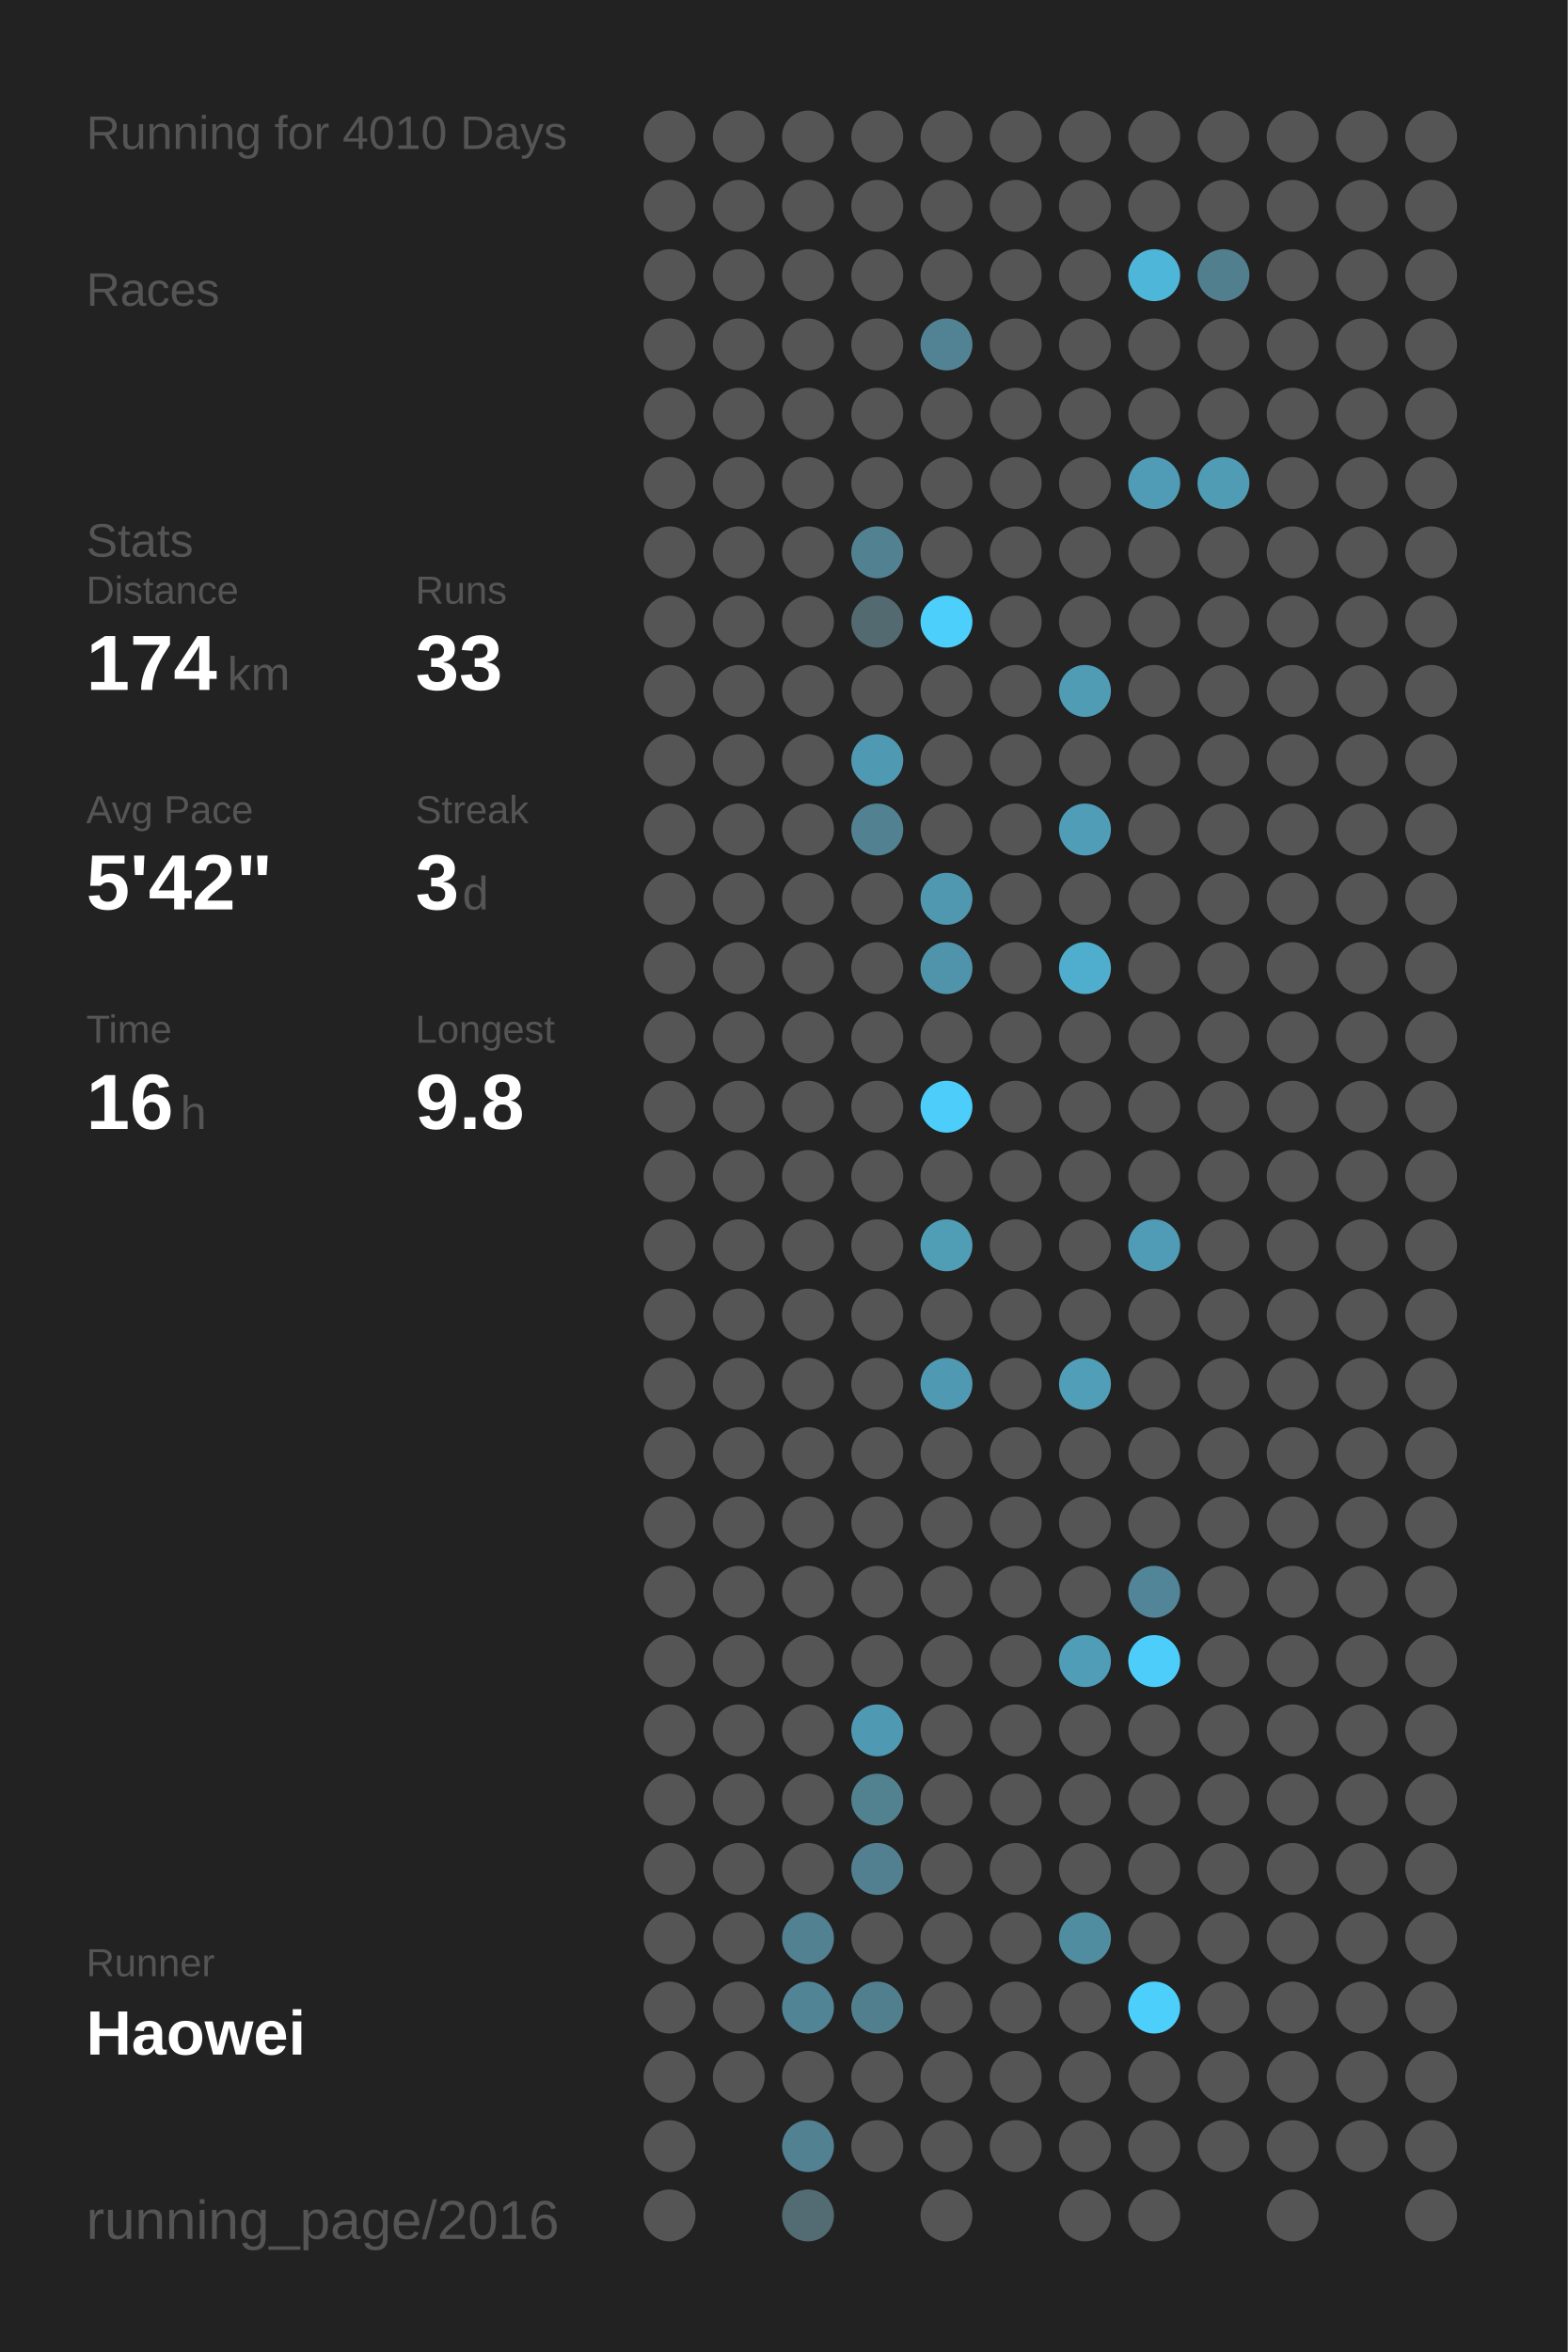
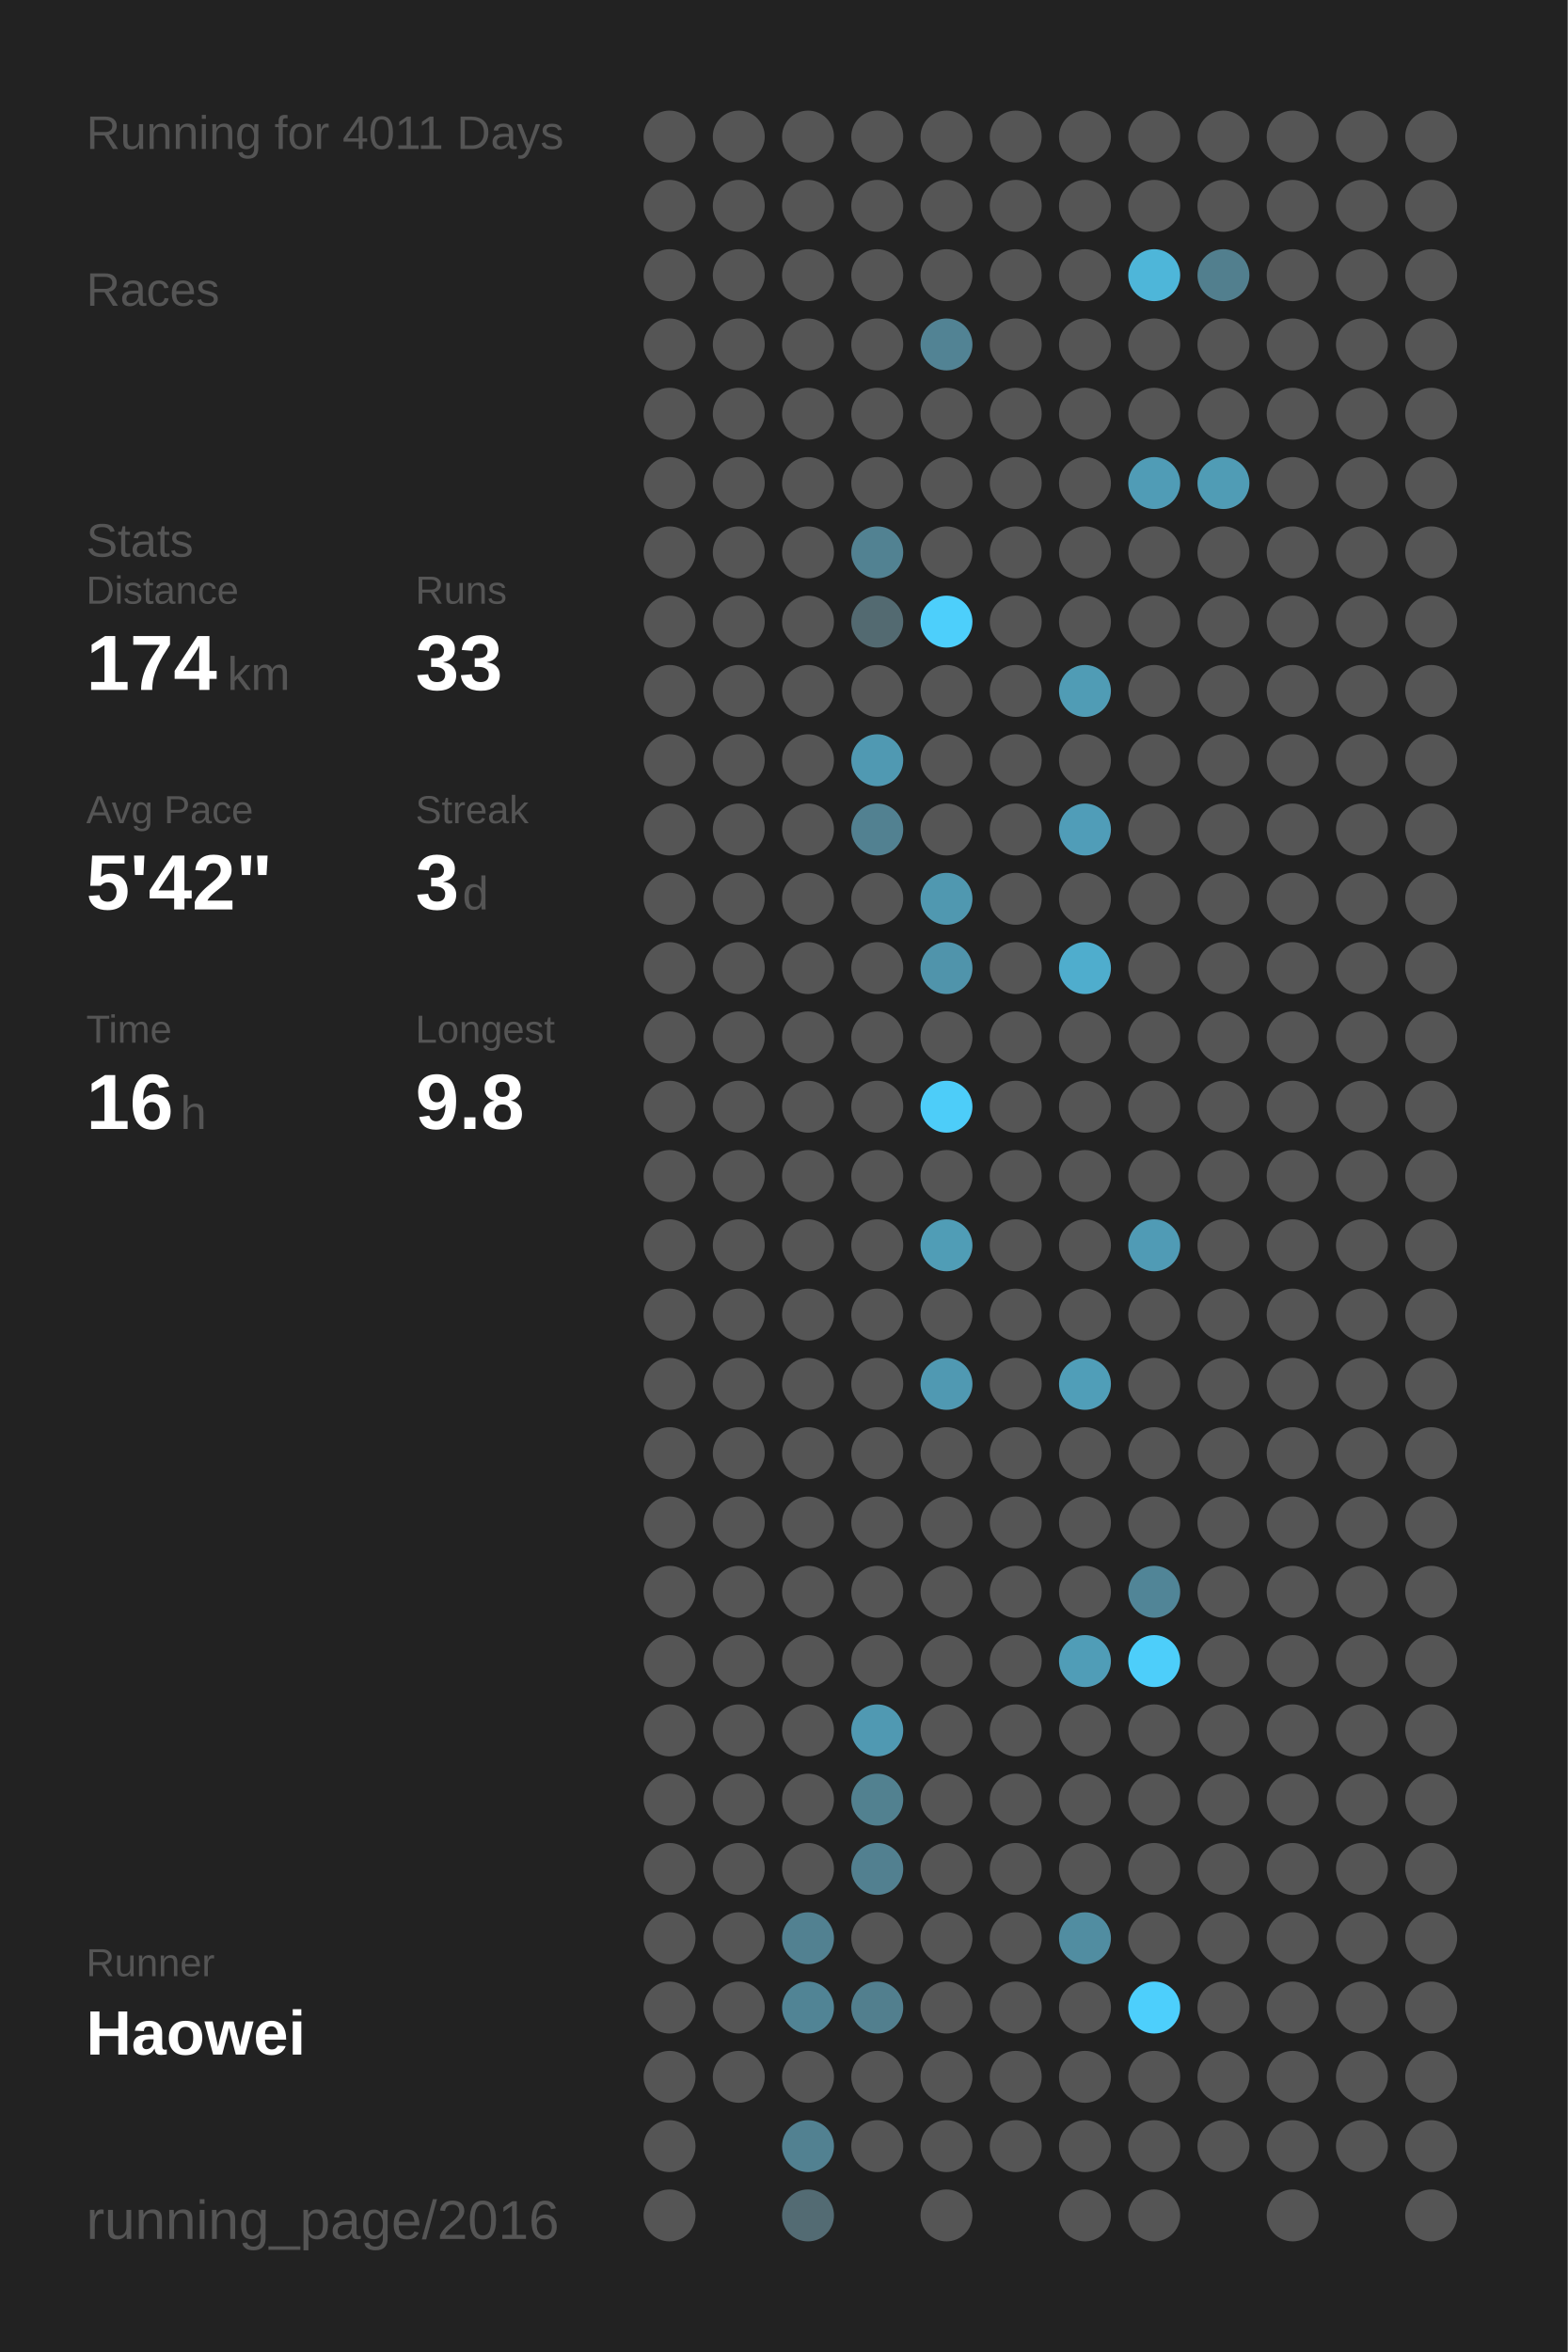
<svg xmlns="http://www.w3.org/2000/svg" baseProfile="full" height="300mm" version="1.1" viewBox="0,0,200,300" width="200mm">
  <defs />
  <rect fill="#222222" height="300" width="200" x="0" y="0" />
-   <text fill="#555555" style="font-size:6px; font-family:Arial;" x="11" y="19">Running for 4010 Days</text>
+   <text fill="#555555" style="font-size:6px; font-family:Arial;" x="11" y="19">Running for 4011 Days</text>
  <text fill="#555555" style="font-size:6px; font-family:Arial;" x="11" y="39">Races</text>
  <text fill="#555555" style="font-size:6px; font-family:Arial;" x="11" y="71">Stats</text>
  <text fill="#555555" style="font-size:5px; font-family:Arial;" x="11" y="77">Distance</text>
  <text fill="#FFFFFF" style="font-size:10px; font-family:Arial; font-weight:bold;" x="11" y="88">174</text>
  <text fill="#555555" style="font-size:6px; font-family:Arial;" x="29" y="88">km</text>
  <text fill="#555555" style="font-size:5px; font-family:Arial;" x="53" y="77">Runs</text>
  <text fill="#FFFFFF" style="font-size:10px; font-family:Arial; font-weight:bold;" x="53" y="88">33</text>
  <text fill="#555555" style="font-size:5px; font-family:Arial;" x="11" y="105">Avg Pace</text>
  <text fill="#FFFFFF" style="font-size:10px; font-family:Arial; font-weight:bold;" x="11" y="116">5'42"</text>
  <text fill="#555555" style="font-size:5px; font-family:Arial;" x="53" y="105">Streak</text>
  <text fill="#FFFFFF" style="font-size:10px; font-family:Arial; font-weight:bold;" x="53" y="116">3</text>
  <text fill="#555555" style="font-size:6px; font-family:Arial;" x="59" y="116">d</text>
  <text fill="#555555" style="font-size:5px; font-family:Arial;" x="11" y="133">Time</text>
  <text fill="#FFFFFF" style="font-size:10px; font-family:Arial; font-weight:bold;" x="11" y="144">16</text>
  <text fill="#555555" style="font-size:6px; font-family:Arial;" x="23" y="144">h</text>
  <text fill="#555555" style="font-size:5px; font-family:Arial;" x="53" y="133">Longest</text>
  <text fill="#FFFFFF" style="font-size:10px; font-family:Arial; font-weight:bold;" x="53" y="144">9.8</text>
  <text fill="#555555" style="font-size:5px; font-family:Arial;" x="11" y="252.065">Runner</text>
  <text fill="#FFFFFF" style="font-size:8px; font-family:Arial; font-weight:bold;" x="11" y="262.065">Haowei</text>
  <text fill="#555555" style="font-size:7px; font-family:Arial;" x="11" y="285.581">running_page/2016</text>
  <circle cx="85.417" cy="17.419" fill="#555555" r="3.312" />
  <circle cx="85.417" cy="26.258" fill="#555555" r="3.312" />
  <circle cx="85.417" cy="35.097" fill="#555555" r="3.312" />
  <circle cx="85.417" cy="43.935" fill="#555555" r="3.312" />
  <circle cx="85.417" cy="52.774" fill="#555555" r="3.312" />
  <circle cx="85.417" cy="61.613" fill="#555555" r="3.312" />
  <circle cx="85.417" cy="70.452" fill="#555555" r="3.312" />
  <circle cx="85.417" cy="79.29" fill="#555555" r="3.312" />
  <circle cx="85.417" cy="88.129" fill="#555555" r="3.312" />
  <circle cx="85.417" cy="96.968" fill="#555555" r="3.312" />
  <circle cx="85.417" cy="105.806" fill="#555555" r="3.312" />
  <circle cx="85.417" cy="114.645" fill="#555555" r="3.312" />
  <circle cx="85.417" cy="123.484" fill="#555555" r="3.312" />
  <circle cx="85.417" cy="132.323" fill="#555555" r="3.312" />
  <circle cx="85.417" cy="141.161" fill="#555555" r="3.312" />
  <circle cx="85.417" cy="150" fill="#555555" r="3.312" />
  <circle cx="85.417" cy="158.839" fill="#555555" r="3.312" />
  <circle cx="85.417" cy="167.677" fill="#555555" r="3.312" />
  <circle cx="85.417" cy="176.516" fill="#555555" r="3.312" />
  <circle cx="85.417" cy="185.355" fill="#555555" r="3.312" />
  <circle cx="85.417" cy="194.194" fill="#555555" r="3.312" />
  <circle cx="85.417" cy="203.032" fill="#555555" r="3.312" />
  <circle cx="85.417" cy="211.871" fill="#555555" r="3.312" />
  <circle cx="85.417" cy="220.71" fill="#555555" r="3.312" />
  <circle cx="85.417" cy="229.548" fill="#555555" r="3.312" />
  <circle cx="85.417" cy="238.387" fill="#555555" r="3.312" />
  <circle cx="85.417" cy="247.226" fill="#555555" r="3.312" />
  <circle cx="85.417" cy="256.065" fill="#555555" r="3.312" />
  <circle cx="85.417" cy="264.903" fill="#555555" r="3.312" />
  <circle cx="85.417" cy="273.742" fill="#555555" r="3.312" />
  <circle cx="85.417" cy="282.581" fill="#555555" r="3.312" />
  <circle cx="94.25" cy="17.419" fill="#555555" r="3.312" />
  <circle cx="94.25" cy="26.258" fill="#555555" r="3.312" />
  <circle cx="94.25" cy="35.097" fill="#555555" r="3.312" />
  <circle cx="94.25" cy="43.935" fill="#555555" r="3.312" />
  <circle cx="94.25" cy="52.774" fill="#555555" r="3.312" />
  <circle cx="94.25" cy="61.613" fill="#555555" r="3.312" />
  <circle cx="94.25" cy="70.452" fill="#555555" r="3.312" />
  <circle cx="94.25" cy="79.29" fill="#555555" r="3.312" />
  <circle cx="94.25" cy="88.129" fill="#555555" r="3.312" />
  <circle cx="94.25" cy="96.968" fill="#555555" r="3.312" />
  <circle cx="94.25" cy="105.806" fill="#555555" r="3.312" />
  <circle cx="94.25" cy="114.645" fill="#555555" r="3.312" />
  <circle cx="94.25" cy="123.484" fill="#555555" r="3.312" />
  <circle cx="94.25" cy="132.323" fill="#555555" r="3.312" />
  <circle cx="94.25" cy="141.161" fill="#555555" r="3.312" />
  <circle cx="94.25" cy="150" fill="#555555" r="3.312" />
  <circle cx="94.25" cy="158.839" fill="#555555" r="3.312" />
  <circle cx="94.25" cy="167.677" fill="#555555" r="3.312" />
  <circle cx="94.25" cy="176.516" fill="#555555" r="3.312" />
  <circle cx="94.25" cy="185.355" fill="#555555" r="3.312" />
  <circle cx="94.25" cy="194.194" fill="#555555" r="3.312" />
  <circle cx="94.25" cy="203.032" fill="#555555" r="3.312" />
  <circle cx="94.25" cy="211.871" fill="#555555" r="3.312" />
  <circle cx="94.25" cy="220.71" fill="#555555" r="3.312" />
  <circle cx="94.25" cy="229.548" fill="#555555" r="3.312" />
  <circle cx="94.25" cy="238.387" fill="#555555" r="3.312" />
  <circle cx="94.25" cy="247.226" fill="#555555" r="3.312" />
  <circle cx="94.25" cy="256.065" fill="#555555" r="3.312" />
  <circle cx="94.25" cy="264.903" fill="#555555" r="3.312" />
  <circle cx="103.083" cy="17.419" fill="#555555" r="3.312" />
  <circle cx="103.083" cy="26.258" fill="#555555" r="3.312" />
  <circle cx="103.083" cy="35.097" fill="#555555" r="3.312" />
  <circle cx="103.083" cy="43.935" fill="#555555" r="3.312" />
  <circle cx="103.083" cy="52.774" fill="#555555" r="3.312" />
  <circle cx="103.083" cy="61.613" fill="#555555" r="3.312" />
  <circle cx="103.083" cy="70.452" fill="#555555" r="3.312" />
  <circle cx="103.083" cy="79.29" fill="#555555" r="3.312" />
  <circle cx="103.083" cy="88.129" fill="#555555" r="3.312" />
  <circle cx="103.083" cy="96.968" fill="#555555" r="3.312" />
  <circle cx="103.083" cy="105.806" fill="#555555" r="3.312" />
  <circle cx="103.083" cy="114.645" fill="#555555" r="3.312" />
  <circle cx="103.083" cy="123.484" fill="#555555" r="3.312" />
  <circle cx="103.083" cy="132.323" fill="#555555" r="3.312" />
  <circle cx="103.083" cy="141.161" fill="#555555" r="3.312" />
  <circle cx="103.083" cy="150" fill="#555555" r="3.312" />
  <circle cx="103.083" cy="158.839" fill="#555555" r="3.312" />
  <circle cx="103.083" cy="167.677" fill="#555555" r="3.312" />
  <circle cx="103.083" cy="176.516" fill="#555555" r="3.312" />
  <circle cx="103.083" cy="185.355" fill="#555555" r="3.312" />
  <circle cx="103.083" cy="194.194" fill="#555555" r="3.312" />
  <circle cx="103.083" cy="203.032" fill="#555555" r="3.312" />
  <circle cx="103.083" cy="211.871" fill="#555555" r="3.312" />
  <circle cx="103.083" cy="220.71" fill="#555555" r="3.312" />
  <circle cx="103.083" cy="229.548" fill="#555555" r="3.312" />
  <circle cx="103.083" cy="238.387" fill="#555555" r="3.312" />
  <circle cx="103.083" cy="247.226" fill="#528191" r="3.312" />
  <circle cx="103.083" cy="256.065" fill="#518495" r="3.312" />
  <circle cx="103.083" cy="264.903" fill="#555555" r="3.312" />
  <circle cx="103.083" cy="273.742" fill="#528191" r="3.312" />
  <circle cx="103.083" cy="282.581" fill="#536b73" r="3.312" />
  <circle cx="111.917" cy="17.419" fill="#555555" r="3.312" />
  <circle cx="111.917" cy="26.258" fill="#555555" r="3.312" />
  <circle cx="111.917" cy="35.097" fill="#555555" r="3.312" />
  <circle cx="111.917" cy="43.935" fill="#555555" r="3.312" />
  <circle cx="111.917" cy="52.774" fill="#555555" r="3.312" />
  <circle cx="111.917" cy="61.613" fill="#555555" r="3.312" />
  <circle cx="111.917" cy="70.452" fill="#528292" r="3.312" />
  <circle cx="111.917" cy="79.29" fill="#536a71" r="3.312" />
  <circle cx="111.917" cy="88.129" fill="#555555" r="3.312" />
  <circle cx="111.917" cy="96.968" fill="#5099b2" r="3.312" />
  <circle cx="111.917" cy="105.806" fill="#528191" r="3.312" />
  <circle cx="111.917" cy="114.645" fill="#555555" r="3.312" />
  <circle cx="111.917" cy="123.484" fill="#555555" r="3.312" />
  <circle cx="111.917" cy="132.323" fill="#555555" r="3.312" />
  <circle cx="111.917" cy="141.161" fill="#555555" r="3.312" />
  <circle cx="111.917" cy="150" fill="#555555" r="3.312" />
  <circle cx="111.917" cy="158.839" fill="#555555" r="3.312" />
  <circle cx="111.917" cy="167.677" fill="#555555" r="3.312" />
  <circle cx="111.917" cy="176.516" fill="#555555" r="3.312" />
  <circle cx="111.917" cy="185.355" fill="#555555" r="3.312" />
  <circle cx="111.917" cy="194.194" fill="#555555" r="3.312" />
  <circle cx="111.917" cy="203.032" fill="#555555" r="3.312" />
  <circle cx="111.917" cy="211.871" fill="#555555" r="3.312" />
  <circle cx="111.917" cy="220.71" fill="#5099b2" r="3.312" />
  <circle cx="111.917" cy="229.548" fill="#528190" r="3.312" />
  <circle cx="111.917" cy="238.387" fill="#528090" r="3.312" />
  <circle cx="111.917" cy="247.226" fill="#555555" r="3.312" />
  <circle cx="111.917" cy="256.065" fill="#527f8e" r="3.312" />
  <circle cx="111.917" cy="264.903" fill="#555555" r="3.312" />
  <circle cx="111.917" cy="273.742" fill="#555555" r="3.312" />
  <circle cx="120.75" cy="17.419" fill="#555555" r="3.312" />
  <circle cx="120.75" cy="26.258" fill="#555555" r="3.312" />
  <circle cx="120.75" cy="35.097" fill="#555555" r="3.312" />
  <circle cx="120.75" cy="43.935" fill="#528394" r="3.312" />
  <circle cx="120.75" cy="52.774" fill="#555555" r="3.312" />
  <circle cx="120.75" cy="61.613" fill="#555555" r="3.312" />
  <circle cx="120.75" cy="70.452" fill="#555555" r="3.312" />
  <circle cx="120.75" cy="79.29" fill="#4dcffb" r="3.312" />
  <circle cx="120.75" cy="88.129" fill="#555555" r="3.312" />
  <circle cx="120.75" cy="96.968" fill="#555555" r="3.312" />
  <circle cx="120.75" cy="105.806" fill="#555555" r="3.312" />
  <circle cx="120.75" cy="114.645" fill="#5098b0" r="3.312" />
  <circle cx="120.75" cy="123.484" fill="#5094ab" r="3.312" />
  <circle cx="120.75" cy="132.323" fill="#555555" r="3.312" />
  <circle cx="120.75" cy="141.161" fill="#4dcdf9" r="3.312" />
  <circle cx="120.75" cy="150" fill="#555555" r="3.312" />
  <circle cx="120.75" cy="158.839" fill="#509db6" r="3.312" />
  <circle cx="120.75" cy="167.677" fill="#555555" r="3.312" />
  <circle cx="120.75" cy="176.516" fill="#5099b2" r="3.312" />
  <circle cx="120.75" cy="185.355" fill="#555555" r="3.312" />
  <circle cx="120.75" cy="194.194" fill="#555555" r="3.312" />
  <circle cx="120.75" cy="203.032" fill="#555555" r="3.312" />
  <circle cx="120.75" cy="211.871" fill="#555555" r="3.312" />
  <circle cx="120.75" cy="220.71" fill="#555555" r="3.312" />
  <circle cx="120.75" cy="229.548" fill="#555555" r="3.312" />
  <circle cx="120.75" cy="238.387" fill="#555555" r="3.312" />
  <circle cx="120.75" cy="247.226" fill="#555555" r="3.312" />
  <circle cx="120.75" cy="256.065" fill="#555555" r="3.312" />
  <circle cx="120.75" cy="264.903" fill="#555555" r="3.312" />
  <circle cx="120.75" cy="273.742" fill="#555555" r="3.312" />
  <circle cx="120.75" cy="282.581" fill="#555555" r="3.312" />
  <circle cx="129.583" cy="17.419" fill="#555555" r="3.312" />
  <circle cx="129.583" cy="26.258" fill="#555555" r="3.312" />
  <circle cx="129.583" cy="35.097" fill="#555555" r="3.312" />
  <circle cx="129.583" cy="43.935" fill="#555555" r="3.312" />
  <circle cx="129.583" cy="52.774" fill="#555555" r="3.312" />
  <circle cx="129.583" cy="61.613" fill="#555555" r="3.312" />
  <circle cx="129.583" cy="70.452" fill="#555555" r="3.312" />
  <circle cx="129.583" cy="79.29" fill="#555555" r="3.312" />
  <circle cx="129.583" cy="88.129" fill="#555555" r="3.312" />
  <circle cx="129.583" cy="96.968" fill="#555555" r="3.312" />
  <circle cx="129.583" cy="105.806" fill="#555555" r="3.312" />
  <circle cx="129.583" cy="114.645" fill="#555555" r="3.312" />
  <circle cx="129.583" cy="123.484" fill="#555555" r="3.312" />
  <circle cx="129.583" cy="132.323" fill="#555555" r="3.312" />
  <circle cx="129.583" cy="141.161" fill="#555555" r="3.312" />
  <circle cx="129.583" cy="150" fill="#555555" r="3.312" />
  <circle cx="129.583" cy="158.839" fill="#555555" r="3.312" />
  <circle cx="129.583" cy="167.677" fill="#555555" r="3.312" />
  <circle cx="129.583" cy="176.516" fill="#555555" r="3.312" />
  <circle cx="129.583" cy="185.355" fill="#555555" r="3.312" />
  <circle cx="129.583" cy="194.194" fill="#555555" r="3.312" />
  <circle cx="129.583" cy="203.032" fill="#555555" r="3.312" />
  <circle cx="129.583" cy="211.871" fill="#555555" r="3.312" />
  <circle cx="129.583" cy="220.71" fill="#555555" r="3.312" />
  <circle cx="129.583" cy="229.548" fill="#555555" r="3.312" />
  <circle cx="129.583" cy="238.387" fill="#555555" r="3.312" />
  <circle cx="129.583" cy="247.226" fill="#555555" r="3.312" />
  <circle cx="129.583" cy="256.065" fill="#555555" r="3.312" />
  <circle cx="129.583" cy="264.903" fill="#555555" r="3.312" />
  <circle cx="129.583" cy="273.742" fill="#555555" r="3.312" />
  <circle cx="138.417" cy="17.419" fill="#555555" r="3.312" />
  <circle cx="138.417" cy="26.258" fill="#555555" r="3.312" />
  <circle cx="138.417" cy="35.097" fill="#555555" r="3.312" />
  <circle cx="138.417" cy="43.935" fill="#555555" r="3.312" />
  <circle cx="138.417" cy="52.774" fill="#555555" r="3.312" />
  <circle cx="138.417" cy="61.613" fill="#555555" r="3.312" />
  <circle cx="138.417" cy="70.452" fill="#555555" r="3.312" />
  <circle cx="138.417" cy="79.29" fill="#555555" r="3.312" />
  <circle cx="138.417" cy="88.129" fill="#509cb5" r="3.312" />
  <circle cx="138.417" cy="96.968" fill="#555555" r="3.312" />
  <circle cx="138.417" cy="105.806" fill="#509db8" r="3.312" />
  <circle cx="138.417" cy="114.645" fill="#555555" r="3.312" />
  <circle cx="138.417" cy="123.484" fill="#4fadcd" r="3.312" />
  <circle cx="138.417" cy="132.323" fill="#555555" r="3.312" />
  <circle cx="138.417" cy="141.161" fill="#555555" r="3.312" />
  <circle cx="138.417" cy="150" fill="#555555" r="3.312" />
  <circle cx="138.417" cy="158.839" fill="#555555" r="3.312" />
  <circle cx="138.417" cy="167.677" fill="#555555" r="3.312" />
  <circle cx="138.417" cy="176.516" fill="#509eb8" r="3.312" />
  <circle cx="138.417" cy="185.355" fill="#555555" r="3.312" />
  <circle cx="138.417" cy="194.194" fill="#555555" r="3.312" />
  <circle cx="138.417" cy="203.032" fill="#555555" r="3.312" />
  <circle cx="138.417" cy="211.871" fill="#509db7" r="3.312" />
  <circle cx="138.417" cy="220.71" fill="#555555" r="3.312" />
  <circle cx="138.417" cy="229.548" fill="#555555" r="3.312" />
  <circle cx="138.417" cy="238.387" fill="#555555" r="3.312" />
  <circle cx="138.417" cy="247.226" fill="#518da1" r="3.312" />
  <circle cx="138.417" cy="256.065" fill="#555555" r="3.312" />
  <circle cx="138.417" cy="264.903" fill="#555555" r="3.312" />
  <circle cx="138.417" cy="273.742" fill="#555555" r="3.312" />
  <circle cx="138.417" cy="282.581" fill="#555555" r="3.312" />
  <circle cx="147.25" cy="17.419" fill="#555555" r="3.312" />
  <circle cx="147.25" cy="26.258" fill="#555555" r="3.312" />
  <circle cx="147.25" cy="35.097" fill="#4eb6d9" r="3.312" />
  <circle cx="147.25" cy="43.935" fill="#555555" r="3.312" />
  <circle cx="147.25" cy="52.774" fill="#555555" r="3.312" />
  <circle cx="147.25" cy="61.613" fill="#509cb6" r="3.312" />
  <circle cx="147.25" cy="70.452" fill="#555555" r="3.312" />
  <circle cx="147.25" cy="79.29" fill="#555555" r="3.312" />
  <circle cx="147.25" cy="88.129" fill="#555555" r="3.312" />
  <circle cx="147.25" cy="96.968" fill="#555555" r="3.312" />
  <circle cx="147.25" cy="105.806" fill="#555555" r="3.312" />
  <circle cx="147.25" cy="114.645" fill="#555555" r="3.312" />
  <circle cx="147.25" cy="123.484" fill="#555555" r="3.312" />
  <circle cx="147.25" cy="132.323" fill="#555555" r="3.312" />
  <circle cx="147.25" cy="141.161" fill="#555555" r="3.312" />
  <circle cx="147.25" cy="150" fill="#555555" r="3.312" />
  <circle cx="147.25" cy="158.839" fill="#509bb5" r="3.312" />
  <circle cx="147.25" cy="167.677" fill="#555555" r="3.312" />
  <circle cx="147.25" cy="176.516" fill="#555555" r="3.312" />
  <circle cx="147.25" cy="185.355" fill="#555555" r="3.312" />
  <circle cx="147.25" cy="194.194" fill="#555555" r="3.312" />
  <circle cx="147.25" cy="203.032" fill="#518597" r="3.312" />
  <circle cx="147.25" cy="211.871" fill="#4dcefa" r="3.312" />
  <circle cx="147.25" cy="220.71" fill="#555555" r="3.312" />
  <circle cx="147.25" cy="229.548" fill="#555555" r="3.312" />
  <circle cx="147.25" cy="238.387" fill="#555555" r="3.312" />
  <circle cx="147.25" cy="247.226" fill="#555555" r="3.312" />
  <circle cx="147.25" cy="256.065" fill="#4dcffc" r="3.312" />
  <circle cx="147.25" cy="264.903" fill="#555555" r="3.312" />
  <circle cx="147.25" cy="273.742" fill="#555555" r="3.312" />
  <circle cx="147.25" cy="282.581" fill="#555555" r="3.312" />
  <circle cx="156.083" cy="17.419" fill="#555555" r="3.312" />
  <circle cx="156.083" cy="26.258" fill="#555555" r="3.312" />
  <circle cx="156.083" cy="35.097" fill="#527f8e" r="3.312" />
  <circle cx="156.083" cy="43.935" fill="#555555" r="3.312" />
  <circle cx="156.083" cy="52.774" fill="#555555" r="3.312" />
  <circle cx="156.083" cy="61.613" fill="#509cb5" r="3.312" />
  <circle cx="156.083" cy="70.452" fill="#555555" r="3.312" />
  <circle cx="156.083" cy="79.29" fill="#555555" r="3.312" />
  <circle cx="156.083" cy="88.129" fill="#555555" r="3.312" />
  <circle cx="156.083" cy="96.968" fill="#555555" r="3.312" />
  <circle cx="156.083" cy="105.806" fill="#555555" r="3.312" />
  <circle cx="156.083" cy="114.645" fill="#555555" r="3.312" />
  <circle cx="156.083" cy="123.484" fill="#555555" r="3.312" />
  <circle cx="156.083" cy="132.323" fill="#555555" r="3.312" />
  <circle cx="156.083" cy="141.161" fill="#555555" r="3.312" />
  <circle cx="156.083" cy="150" fill="#555555" r="3.312" />
  <circle cx="156.083" cy="158.839" fill="#555555" r="3.312" />
  <circle cx="156.083" cy="167.677" fill="#555555" r="3.312" />
  <circle cx="156.083" cy="176.516" fill="#555555" r="3.312" />
  <circle cx="156.083" cy="185.355" fill="#555555" r="3.312" />
  <circle cx="156.083" cy="194.194" fill="#555555" r="3.312" />
  <circle cx="156.083" cy="203.032" fill="#555555" r="3.312" />
  <circle cx="156.083" cy="211.871" fill="#555555" r="3.312" />
  <circle cx="156.083" cy="220.71" fill="#555555" r="3.312" />
  <circle cx="156.083" cy="229.548" fill="#555555" r="3.312" />
  <circle cx="156.083" cy="238.387" fill="#555555" r="3.312" />
  <circle cx="156.083" cy="247.226" fill="#555555" r="3.312" />
  <circle cx="156.083" cy="256.065" fill="#555555" r="3.312" />
  <circle cx="156.083" cy="264.903" fill="#555555" r="3.312" />
  <circle cx="156.083" cy="273.742" fill="#555555" r="3.312" />
  <circle cx="164.917" cy="17.419" fill="#555555" r="3.312" />
  <circle cx="164.917" cy="26.258" fill="#555555" r="3.312" />
  <circle cx="164.917" cy="35.097" fill="#555555" r="3.312" />
  <circle cx="164.917" cy="43.935" fill="#555555" r="3.312" />
  <circle cx="164.917" cy="52.774" fill="#555555" r="3.312" />
  <circle cx="164.917" cy="61.613" fill="#555555" r="3.312" />
  <circle cx="164.917" cy="70.452" fill="#555555" r="3.312" />
  <circle cx="164.917" cy="79.29" fill="#555555" r="3.312" />
  <circle cx="164.917" cy="88.129" fill="#555555" r="3.312" />
  <circle cx="164.917" cy="96.968" fill="#555555" r="3.312" />
  <circle cx="164.917" cy="105.806" fill="#555555" r="3.312" />
  <circle cx="164.917" cy="114.645" fill="#555555" r="3.312" />
  <circle cx="164.917" cy="123.484" fill="#555555" r="3.312" />
  <circle cx="164.917" cy="132.323" fill="#555555" r="3.312" />
  <circle cx="164.917" cy="141.161" fill="#555555" r="3.312" />
  <circle cx="164.917" cy="150" fill="#555555" r="3.312" />
  <circle cx="164.917" cy="158.839" fill="#555555" r="3.312" />
  <circle cx="164.917" cy="167.677" fill="#555555" r="3.312" />
  <circle cx="164.917" cy="176.516" fill="#555555" r="3.312" />
  <circle cx="164.917" cy="185.355" fill="#555555" r="3.312" />
  <circle cx="164.917" cy="194.194" fill="#555555" r="3.312" />
  <circle cx="164.917" cy="203.032" fill="#555555" r="3.312" />
  <circle cx="164.917" cy="211.871" fill="#555555" r="3.312" />
  <circle cx="164.917" cy="220.71" fill="#555555" r="3.312" />
  <circle cx="164.917" cy="229.548" fill="#555555" r="3.312" />
  <circle cx="164.917" cy="238.387" fill="#555555" r="3.312" />
  <circle cx="164.917" cy="247.226" fill="#555555" r="3.312" />
  <circle cx="164.917" cy="256.065" fill="#555555" r="3.312" />
  <circle cx="164.917" cy="264.903" fill="#555555" r="3.312" />
  <circle cx="164.917" cy="273.742" fill="#555555" r="3.312" />
  <circle cx="164.917" cy="282.581" fill="#555555" r="3.312" />
  <circle cx="173.75" cy="17.419" fill="#555555" r="3.312" />
  <circle cx="173.75" cy="26.258" fill="#555555" r="3.312" />
  <circle cx="173.75" cy="35.097" fill="#555555" r="3.312" />
  <circle cx="173.75" cy="43.935" fill="#555555" r="3.312" />
  <circle cx="173.75" cy="52.774" fill="#555555" r="3.312" />
  <circle cx="173.75" cy="61.613" fill="#555555" r="3.312" />
  <circle cx="173.75" cy="70.452" fill="#555555" r="3.312" />
  <circle cx="173.75" cy="79.29" fill="#555555" r="3.312" />
  <circle cx="173.75" cy="88.129" fill="#555555" r="3.312" />
  <circle cx="173.75" cy="96.968" fill="#555555" r="3.312" />
  <circle cx="173.75" cy="105.806" fill="#555555" r="3.312" />
  <circle cx="173.75" cy="114.645" fill="#555555" r="3.312" />
  <circle cx="173.75" cy="123.484" fill="#555555" r="3.312" />
  <circle cx="173.75" cy="132.323" fill="#555555" r="3.312" />
  <circle cx="173.75" cy="141.161" fill="#555555" r="3.312" />
  <circle cx="173.75" cy="150" fill="#555555" r="3.312" />
  <circle cx="173.75" cy="158.839" fill="#555555" r="3.312" />
  <circle cx="173.75" cy="167.677" fill="#555555" r="3.312" />
  <circle cx="173.75" cy="176.516" fill="#555555" r="3.312" />
  <circle cx="173.75" cy="185.355" fill="#555555" r="3.312" />
  <circle cx="173.75" cy="194.194" fill="#555555" r="3.312" />
  <circle cx="173.75" cy="203.032" fill="#555555" r="3.312" />
  <circle cx="173.75" cy="211.871" fill="#555555" r="3.312" />
  <circle cx="173.75" cy="220.71" fill="#555555" r="3.312" />
  <circle cx="173.75" cy="229.548" fill="#555555" r="3.312" />
  <circle cx="173.75" cy="238.387" fill="#555555" r="3.312" />
  <circle cx="173.75" cy="247.226" fill="#555555" r="3.312" />
  <circle cx="173.75" cy="256.065" fill="#555555" r="3.312" />
  <circle cx="173.75" cy="264.903" fill="#555555" r="3.312" />
  <circle cx="173.75" cy="273.742" fill="#555555" r="3.312" />
  <circle cx="182.583" cy="17.419" fill="#555555" r="3.312" />
  <circle cx="182.583" cy="26.258" fill="#555555" r="3.312" />
  <circle cx="182.583" cy="35.097" fill="#555555" r="3.312" />
  <circle cx="182.583" cy="43.935" fill="#555555" r="3.312" />
  <circle cx="182.583" cy="52.774" fill="#555555" r="3.312" />
  <circle cx="182.583" cy="61.613" fill="#555555" r="3.312" />
  <circle cx="182.583" cy="70.452" fill="#555555" r="3.312" />
  <circle cx="182.583" cy="79.29" fill="#555555" r="3.312" />
  <circle cx="182.583" cy="88.129" fill="#555555" r="3.312" />
  <circle cx="182.583" cy="96.968" fill="#555555" r="3.312" />
  <circle cx="182.583" cy="105.806" fill="#555555" r="3.312" />
  <circle cx="182.583" cy="114.645" fill="#555555" r="3.312" />
  <circle cx="182.583" cy="123.484" fill="#555555" r="3.312" />
  <circle cx="182.583" cy="132.323" fill="#555555" r="3.312" />
  <circle cx="182.583" cy="141.161" fill="#555555" r="3.312" />
  <circle cx="182.583" cy="150" fill="#555555" r="3.312" />
  <circle cx="182.583" cy="158.839" fill="#555555" r="3.312" />
  <circle cx="182.583" cy="167.677" fill="#555555" r="3.312" />
  <circle cx="182.583" cy="176.516" fill="#555555" r="3.312" />
  <circle cx="182.583" cy="185.355" fill="#555555" r="3.312" />
  <circle cx="182.583" cy="194.194" fill="#555555" r="3.312" />
  <circle cx="182.583" cy="203.032" fill="#555555" r="3.312" />
  <circle cx="182.583" cy="211.871" fill="#555555" r="3.312" />
  <circle cx="182.583" cy="220.71" fill="#555555" r="3.312" />
  <circle cx="182.583" cy="229.548" fill="#555555" r="3.312" />
  <circle cx="182.583" cy="238.387" fill="#555555" r="3.312" />
  <circle cx="182.583" cy="247.226" fill="#555555" r="3.312" />
  <circle cx="182.583" cy="256.065" fill="#555555" r="3.312" />
  <circle cx="182.583" cy="264.903" fill="#555555" r="3.312" />
  <circle cx="182.583" cy="273.742" fill="#555555" r="3.312" />
  <circle cx="182.583" cy="282.581" fill="#555555" r="3.312" />
</svg>
